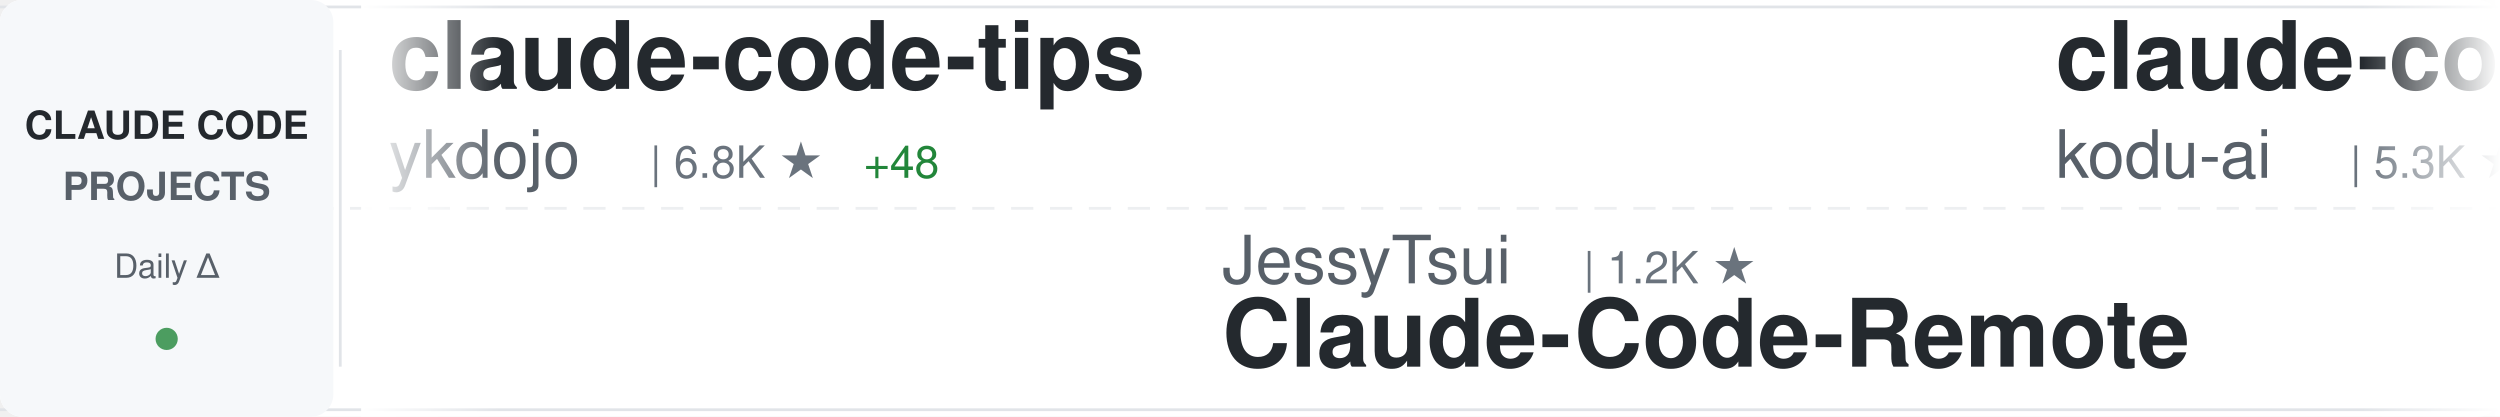
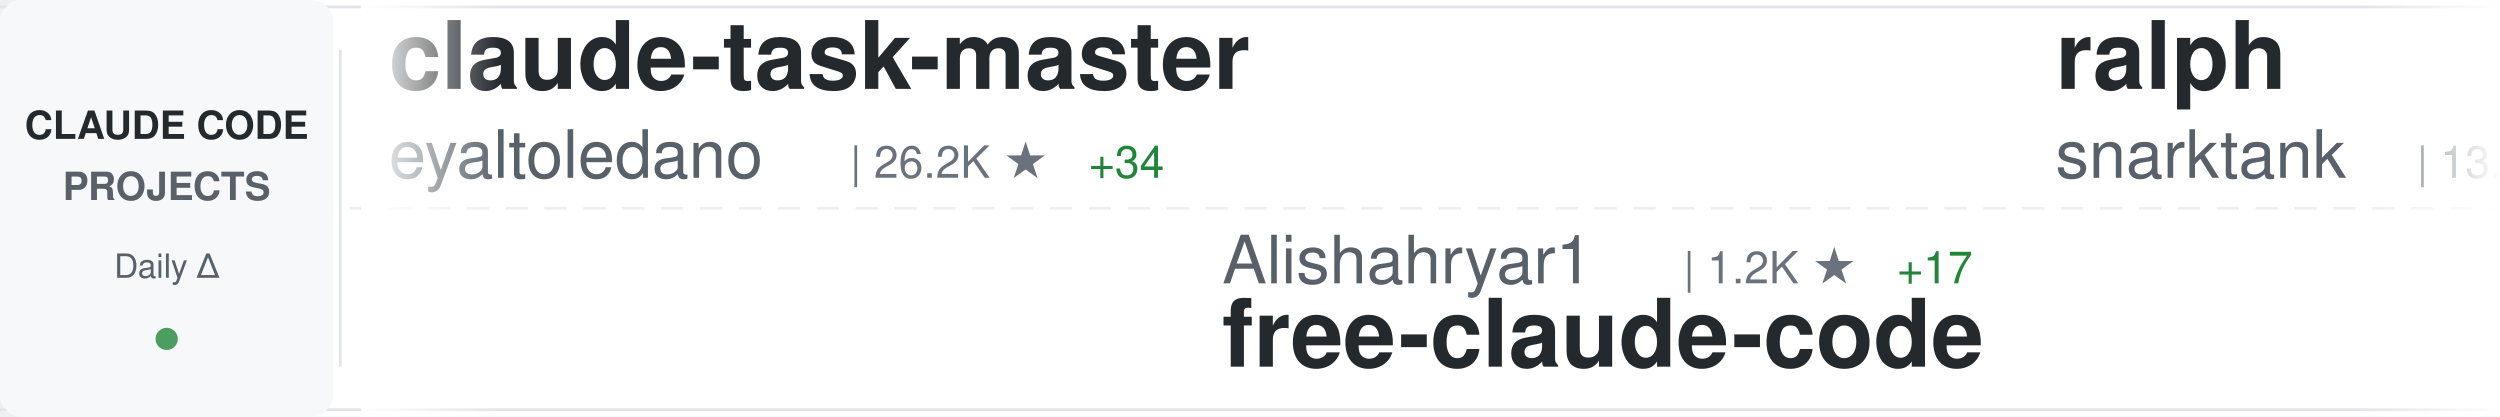
<svg xmlns="http://www.w3.org/2000/svg" width="900" height="150">
  <defs>
    <linearGradient id="awesomeLeftFade" x1="0%" y1="0%" x2="100%" y2="0%">
      <stop offset="0%" style="stop-color:#ffffff;stop-opacity:1" />
      <stop offset="100%" style="stop-color:#ffffff;stop-opacity:0" />
    </linearGradient>
    <linearGradient id="awesomeRightFade" x1="0%" y1="0%" x2="100%" y2="0%">
      <stop offset="0%" style="stop-color:#ffffff;stop-opacity:0" />
      <stop offset="100%" style="stop-color:#ffffff;stop-opacity:1" />
    </linearGradient>
  </defs>
  <rect width="900" height="150" fill="#ffffff" rx="8" />
  <rect x="0" y="2" width="900" height="1" fill="#e1e4e8" />
  <rect x="0" y="147" width="900" height="1" fill="#e1e4e8" />
  <line x1="0" y1="75" x2="900" y2="75" stroke="#e1e4e8" stroke-width="1" stroke-dasharray="8 6" opacity="0.6" />
  <rect x="0" y="0" width="120" height="150" fill="#f6f8fa" rx="8" />
  <text x="60" y="50" font-family="-apple-system, BlinkMacSystemFont, 'Segoe UI', Helvetica, Arial, sans-serif" font-size="14" font-weight="600" fill="#24292e" text-anchor="middle">CLAUDE CODE</text>
  <text x="60" y="72" font-family="-apple-system, BlinkMacSystemFont, 'Segoe UI', Helvetica, Arial, sans-serif" font-size="14" font-weight="600" fill="#586069" text-anchor="middle">PROJECTS</text>
  <text x="60" y="100" font-family="-apple-system, BlinkMacSystemFont, 'Segoe UI', Helvetica, Arial, sans-serif" font-size="12" font-weight="500" fill="#586069" text-anchor="middle">Daily Δ</text>
  <circle cx="60" cy="122" r="4" fill="#22863a" opacity="0.8" />
  <rect x="122" y="18" width="1" height="114" fill="#e1e4e8" />
  <clipPath id="awesomeTickerClip">
    <rect x="130" y="0" width="770" height="150" />
  </clipPath>
  <g clip-path="url(#awesomeTickerClip)">
    <g id="awesomeTickerItems">
      <animateTransform attributeName="transform" attributeType="XML" type="translate" from="0 0" to="-3000 0" dur="54s" repeatCount="indefinite" />
      <g transform="translate(0, 0)">
-         <text x="140" y="32" font-family="-apple-system, BlinkMacSystemFont, 'Segoe UI', Helvetica, Arial, sans-serif" font-size="34" font-weight="600" fill="#24292e">claude-code-tips</text>
-         <text x="140" y="64" font-family="-apple-system, BlinkMacSystemFont, 'Segoe UI', Helvetica, Arial, sans-serif" font-size="24" font-weight="400" fill="#586069">ykdojo</text>
-         <text x="234" y="64" font-family="-apple-system, BlinkMacSystemFont, 'Segoe UI', Helvetica, Arial, sans-serif" font-size="16" font-weight="500" fill="#6a737d">| 6.8K ★</text>
-         <text x="311" y="64" font-family="-apple-system, BlinkMacSystemFont, 'Segoe UI', Helvetica, Arial, sans-serif" font-size="16" font-weight="500" fill="#22863a"> +48</text>
+         <text x="140" y="32" font-family="-apple-system, BlinkMacSystemFont, 'Segoe UI', Helvetica, Arial, sans-serif" font-size="34" font-weight="600" fill="#24292e">claude-task-master</text>
+         <text x="140" y="64" font-family="-apple-system, BlinkMacSystemFont, 'Segoe UI', Helvetica, Arial, sans-serif" font-size="24" font-weight="400" fill="#586069">eyaltoledano</text>
+         <text x="306" y="64" font-family="-apple-system, BlinkMacSystemFont, 'Segoe UI', Helvetica, Arial, sans-serif" font-size="16" font-weight="500" fill="#6a737d">| 26.2K ★</text>
+         <text x="392" y="64" font-family="-apple-system, BlinkMacSystemFont, 'Segoe UI', Helvetica, Arial, sans-serif" font-size="16" font-weight="500" fill="#22863a"> +34</text>
      </g>
      <g transform="translate(300, 0)">
-         <text x="140" y="102" font-family="-apple-system, BlinkMacSystemFont, 'Segoe UI', Helvetica, Arial, sans-serif" font-size="24" font-weight="400" fill="#586069">JessyTsui</text>
-         <text x="270" y="102" font-family="-apple-system, BlinkMacSystemFont, 'Segoe UI', Helvetica, Arial, sans-serif" font-size="16" font-weight="500" fill="#6a737d">| 1.2K ★</text>
-         <text x="140" y="132" font-family="-apple-system, BlinkMacSystemFont, 'Segoe UI', Helvetica, Arial, sans-serif" font-size="34" font-weight="600" fill="#24292e">Claude-Code-Remote</text>
+         <text x="140" y="102" font-family="-apple-system, BlinkMacSystemFont, 'Segoe UI', Helvetica, Arial, sans-serif" font-size="24" font-weight="400" fill="#586069">Alishahryar1</text>
+         <text x="306" y="102" font-family="-apple-system, BlinkMacSystemFont, 'Segoe UI', Helvetica, Arial, sans-serif" font-size="16" font-weight="500" fill="#6a737d">| 1.2K ★</text>
+         <text x="383" y="102" font-family="-apple-system, BlinkMacSystemFont, 'Segoe UI', Helvetica, Arial, sans-serif" font-size="16" font-weight="500" fill="#22863a"> +17</text>
+         <text x="140" y="132" font-family="-apple-system, BlinkMacSystemFont, 'Segoe UI', Helvetica, Arial, sans-serif" font-size="34" font-weight="600" fill="#24292e">free-claude-code</text>
      </g>
      <g transform="translate(600, 0)">
-         <text x="140" y="32" font-family="-apple-system, BlinkMacSystemFont, 'Segoe UI', Helvetica, Arial, sans-serif" font-size="34" font-weight="600" fill="#24292e">claude-coder</text>
-         <text x="140" y="64" font-family="-apple-system, BlinkMacSystemFont, 'Segoe UI', Helvetica, Arial, sans-serif" font-size="24" font-weight="400" fill="#586069">kodu-ai</text>
-         <text x="246" y="64" font-family="-apple-system, BlinkMacSystemFont, 'Segoe UI', Helvetica, Arial, sans-serif" font-size="16" font-weight="500" fill="#6a737d">| 5.3K ★</text>
+         <text x="140" y="32" font-family="-apple-system, BlinkMacSystemFont, 'Segoe UI', Helvetica, Arial, sans-serif" font-size="34" font-weight="600" fill="#24292e">ralph</text>
+         <text x="140" y="64" font-family="-apple-system, BlinkMacSystemFont, 'Segoe UI', Helvetica, Arial, sans-serif" font-size="24" font-weight="400" fill="#586069">snarktank</text>
+         <text x="270" y="64" font-family="-apple-system, BlinkMacSystemFont, 'Segoe UI', Helvetica, Arial, sans-serif" font-size="16" font-weight="500" fill="#6a737d">| 13.8K ★</text>
+         <text x="356" y="64" font-family="-apple-system, BlinkMacSystemFont, 'Segoe UI', Helvetica, Arial, sans-serif" font-size="16" font-weight="500" fill="#22863a"> +74</text>
      </g>
      <g transform="translate(900, 0)">
-         <text x="140" y="102" font-family="-apple-system, BlinkMacSystemFont, 'Segoe UI', Helvetica, Arial, sans-serif" font-size="24" font-weight="400" fill="#586069">rizethereum</text>
-         <text x="294" y="102" font-family="-apple-system, BlinkMacSystemFont, 'Segoe UI', Helvetica, Arial, sans-serif" font-size="16" font-weight="500" fill="#6a737d">| 1.8K ★</text>
-         <text x="140" y="132" font-family="-apple-system, BlinkMacSystemFont, 'Segoe UI', Helvetica, Arial, sans-serif" font-size="34" font-weight="600" fill="#24292e">claude-code-requirements...</text>
+         <text x="140" y="102" font-family="-apple-system, BlinkMacSystemFont, 'Segoe UI', Helvetica, Arial, sans-serif" font-size="24" font-weight="400" fill="#586069">alirezarezvani</text>
+         <text x="330" y="102" font-family="-apple-system, BlinkMacSystemFont, 'Segoe UI', Helvetica, Arial, sans-serif" font-size="16" font-weight="500" fill="#6a737d">| 7.2K ★</text>
+         <text x="407" y="102" font-family="-apple-system, BlinkMacSystemFont, 'Segoe UI', Helvetica, Arial, sans-serif" font-size="16" font-weight="500" fill="#22863a"> +231</text>
+         <text x="140" y="132" font-family="-apple-system, BlinkMacSystemFont, 'Segoe UI', Helvetica, Arial, sans-serif" font-size="34" font-weight="600" fill="#24292e">claude-skills</text>
      </g>
      <g transform="translate(1200, 0)">
-         <text x="140" y="32" font-family="-apple-system, BlinkMacSystemFont, 'Segoe UI', Helvetica, Arial, sans-serif" font-size="34" font-weight="600" fill="#24292e">claude_code_bridge</text>
-         <text x="140" y="64" font-family="-apple-system, BlinkMacSystemFont, 'Segoe UI', Helvetica, Arial, sans-serif" font-size="24" font-weight="400" fill="#586069">bfly123</text>
-         <text x="246" y="64" font-family="-apple-system, BlinkMacSystemFont, 'Segoe UI', Helvetica, Arial, sans-serif" font-size="16" font-weight="500" fill="#6a737d">| 1.9K ★</text>
-         <text x="323" y="64" font-family="-apple-system, BlinkMacSystemFont, 'Segoe UI', Helvetica, Arial, sans-serif" font-size="16" font-weight="500" fill="#22863a"> +23</text>
+         <text x="140" y="32" font-family="-apple-system, BlinkMacSystemFont, 'Segoe UI', Helvetica, Arial, sans-serif" font-size="34" font-weight="600" fill="#24292e">claude-code-pm-course</text>
+         <text x="140" y="64" font-family="-apple-system, BlinkMacSystemFont, 'Segoe UI', Helvetica, Arial, sans-serif" font-size="24" font-weight="400" fill="#586069">carlvellotti</text>
+         <text x="306" y="64" font-family="-apple-system, BlinkMacSystemFont, 'Segoe UI', Helvetica, Arial, sans-serif" font-size="16" font-weight="500" fill="#6a737d">| 1.7K ★</text>
+         <text x="383" y="64" font-family="-apple-system, BlinkMacSystemFont, 'Segoe UI', Helvetica, Arial, sans-serif" font-size="16" font-weight="500" fill="#22863a"> +6</text>
      </g>
      <g transform="translate(1500, 0)">
-         <text x="140" y="102" font-family="-apple-system, BlinkMacSystemFont, 'Segoe UI', Helvetica, Arial, sans-serif" font-size="24" font-weight="400" fill="#586069">feiskyer</text>
-         <text x="258" y="102" font-family="-apple-system, BlinkMacSystemFont, 'Segoe UI', Helvetica, Arial, sans-serif" font-size="16" font-weight="500" fill="#6a737d">| 1.4K ★</text>
-         <text x="335" y="102" font-family="-apple-system, BlinkMacSystemFont, 'Segoe UI', Helvetica, Arial, sans-serif" font-size="16" font-weight="500" fill="#22863a"> +4</text>
-         <text x="140" y="132" font-family="-apple-system, BlinkMacSystemFont, 'Segoe UI', Helvetica, Arial, sans-serif" font-size="34" font-weight="600" fill="#24292e">claude-code-settings</text>
+         <text x="140" y="102" font-family="-apple-system, BlinkMacSystemFont, 'Segoe UI', Helvetica, Arial, sans-serif" font-size="24" font-weight="400" fill="#586069">revfactory</text>
+         <text x="282" y="102" font-family="-apple-system, BlinkMacSystemFont, 'Segoe UI', Helvetica, Arial, sans-serif" font-size="16" font-weight="500" fill="#6a737d">| 765 ★</text>
+         <text x="140" y="132" font-family="-apple-system, BlinkMacSystemFont, 'Segoe UI', Helvetica, Arial, sans-serif" font-size="34" font-weight="600" fill="#24292e">claude-code-mastering</text>
      </g>
      <g transform="translate(1800, 0)">
        <text x="140" y="32" font-family="-apple-system, BlinkMacSystemFont, 'Segoe UI', Helvetica, Arial, sans-serif" font-size="34" font-weight="600" fill="#24292e">claude-code-showcase</text>
        <text x="140" y="64" font-family="-apple-system, BlinkMacSystemFont, 'Segoe UI', Helvetica, Arial, sans-serif" font-size="24" font-weight="400" fill="#586069">ChrisWiles</text>
        <text x="282" y="64" font-family="-apple-system, BlinkMacSystemFont, 'Segoe UI', Helvetica, Arial, sans-serif" font-size="16" font-weight="500" fill="#6a737d">| 5.6K ★</text>
-         <text x="359" y="64" font-family="-apple-system, BlinkMacSystemFont, 'Segoe UI', Helvetica, Arial, sans-serif" font-size="16" font-weight="500" fill="#22863a"> +9</text>
+         <text x="359" y="64" font-family="-apple-system, BlinkMacSystemFont, 'Segoe UI', Helvetica, Arial, sans-serif" font-size="16" font-weight="500" fill="#22863a"> +8</text>
      </g>
      <g transform="translate(2100, 0)">
-         <text x="140" y="102" font-family="-apple-system, BlinkMacSystemFont, 'Segoe UI', Helvetica, Arial, sans-serif" font-size="24" font-weight="400" fill="#586069">Yeachan-Heo</text>
-         <text x="294" y="102" font-family="-apple-system, BlinkMacSystemFont, 'Segoe UI', Helvetica, Arial, sans-serif" font-size="16" font-weight="500" fill="#6a737d">| 12.8K ★</text>
-         <text x="380" y="102" font-family="-apple-system, BlinkMacSystemFont, 'Segoe UI', Helvetica, Arial, sans-serif" font-size="16" font-weight="500" fill="#22863a"> +1.1K</text>
-         <text x="140" y="132" font-family="-apple-system, BlinkMacSystemFont, 'Segoe UI', Helvetica, Arial, sans-serif" font-size="34" font-weight="600" fill="#24292e">oh-my-claudecode</text>
+         <text x="140" y="102" font-family="-apple-system, BlinkMacSystemFont, 'Segoe UI', Helvetica, Arial, sans-serif" font-size="24" font-weight="400" fill="#586069">severity1</text>
+         <text x="270" y="102" font-family="-apple-system, BlinkMacSystemFont, 'Segoe UI', Helvetica, Arial, sans-serif" font-size="16" font-weight="500" fill="#6a737d">| 1.3K ★</text>
+         <text x="347" y="102" font-family="-apple-system, BlinkMacSystemFont, 'Segoe UI', Helvetica, Arial, sans-serif" font-size="16" font-weight="500" fill="#22863a"> +2</text>
+         <text x="140" y="132" font-family="-apple-system, BlinkMacSystemFont, 'Segoe UI', Helvetica, Arial, sans-serif" font-size="34" font-weight="600" fill="#24292e">claude-code-prompt-impro...</text>
      </g>
      <g transform="translate(2400, 0)">
-         <text x="140" y="32" font-family="-apple-system, BlinkMacSystemFont, 'Segoe UI', Helvetica, Arial, sans-serif" font-size="34" font-weight="600" fill="#24292e">agents</text>
-         <text x="140" y="64" font-family="-apple-system, BlinkMacSystemFont, 'Segoe UI', Helvetica, Arial, sans-serif" font-size="24" font-weight="400" fill="#586069">wshobson</text>
-         <text x="258" y="64" font-family="-apple-system, BlinkMacSystemFont, 'Segoe UI', Helvetica, Arial, sans-serif" font-size="16" font-weight="500" fill="#6a737d">| 32.3K ★</text>
-         <text x="344" y="64" font-family="-apple-system, BlinkMacSystemFont, 'Segoe UI', Helvetica, Arial, sans-serif" font-size="16" font-weight="500" fill="#22863a"> +66</text>
+         <text x="140" y="32" font-family="-apple-system, BlinkMacSystemFont, 'Segoe UI', Helvetica, Arial, sans-serif" font-size="34" font-weight="600" fill="#24292e">awesome-claude-code-tool...</text>
+         <text x="140" y="64" font-family="-apple-system, BlinkMacSystemFont, 'Segoe UI', Helvetica, Arial, sans-serif" font-size="24" font-weight="400" fill="#586069">rohitg00</text>
+         <text x="258" y="64" font-family="-apple-system, BlinkMacSystemFont, 'Segoe UI', Helvetica, Arial, sans-serif" font-size="16" font-weight="500" fill="#6a737d">| 913 ★</text>
+         <text x="326" y="64" font-family="-apple-system, BlinkMacSystemFont, 'Segoe UI', Helvetica, Arial, sans-serif" font-size="16" font-weight="500" fill="#22863a"> +7</text>
      </g>
      <g transform="translate(2700, 0)">
-         <text x="140" y="102" font-family="-apple-system, BlinkMacSystemFont, 'Segoe UI', Helvetica, Arial, sans-serif" font-size="24" font-weight="400" fill="#586069">VoltAgent</text>
-         <text x="270" y="102" font-family="-apple-system, BlinkMacSystemFont, 'Segoe UI', Helvetica, Arial, sans-serif" font-size="16" font-weight="500" fill="#6a737d">| 15.3K ★</text>
-         <text x="356" y="102" font-family="-apple-system, BlinkMacSystemFont, 'Segoe UI', Helvetica, Arial, sans-serif" font-size="16" font-weight="500" fill="#22863a"> +108</text>
-         <text x="140" y="132" font-family="-apple-system, BlinkMacSystemFont, 'Segoe UI', Helvetica, Arial, sans-serif" font-size="34" font-weight="600" fill="#24292e">awesome-claude-code-suba...</text>
+         <text x="140" y="102" font-family="-apple-system, BlinkMacSystemFont, 'Segoe UI', Helvetica, Arial, sans-serif" font-size="24" font-weight="400" fill="#586069">0xfurai</text>
+         <text x="246" y="102" font-family="-apple-system, BlinkMacSystemFont, 'Segoe UI', Helvetica, Arial, sans-serif" font-size="16" font-weight="500" fill="#6a737d">| 798 ★</text>
+         <text x="314" y="102" font-family="-apple-system, BlinkMacSystemFont, 'Segoe UI', Helvetica, Arial, sans-serif" font-size="16" font-weight="500" fill="#22863a"> +1</text>
+         <text x="140" y="132" font-family="-apple-system, BlinkMacSystemFont, 'Segoe UI', Helvetica, Arial, sans-serif" font-size="34" font-weight="600" fill="#24292e">claude-code-subagents</text>
      </g>
      <g transform="translate(3000, 0)">
-         <text x="140" y="32" font-family="-apple-system, BlinkMacSystemFont, 'Segoe UI', Helvetica, Arial, sans-serif" font-size="34" font-weight="600" fill="#24292e">claude-code-tips</text>
-         <text x="140" y="64" font-family="-apple-system, BlinkMacSystemFont, 'Segoe UI', Helvetica, Arial, sans-serif" font-size="24" font-weight="400" fill="#586069">ykdojo</text>
-         <text x="234" y="64" font-family="-apple-system, BlinkMacSystemFont, 'Segoe UI', Helvetica, Arial, sans-serif" font-size="16" font-weight="500" fill="#6a737d">| 6.8K ★</text>
-         <text x="311" y="64" font-family="-apple-system, BlinkMacSystemFont, 'Segoe UI', Helvetica, Arial, sans-serif" font-size="16" font-weight="500" fill="#22863a"> +48</text>
+         <text x="140" y="32" font-family="-apple-system, BlinkMacSystemFont, 'Segoe UI', Helvetica, Arial, sans-serif" font-size="34" font-weight="600" fill="#24292e">claude-task-master</text>
+         <text x="140" y="64" font-family="-apple-system, BlinkMacSystemFont, 'Segoe UI', Helvetica, Arial, sans-serif" font-size="24" font-weight="400" fill="#586069">eyaltoledano</text>
+         <text x="306" y="64" font-family="-apple-system, BlinkMacSystemFont, 'Segoe UI', Helvetica, Arial, sans-serif" font-size="16" font-weight="500" fill="#6a737d">| 26.2K ★</text>
+         <text x="392" y="64" font-family="-apple-system, BlinkMacSystemFont, 'Segoe UI', Helvetica, Arial, sans-serif" font-size="16" font-weight="500" fill="#22863a"> +34</text>
      </g>
      <g transform="translate(3300, 0)">
-         <text x="140" y="102" font-family="-apple-system, BlinkMacSystemFont, 'Segoe UI', Helvetica, Arial, sans-serif" font-size="24" font-weight="400" fill="#586069">JessyTsui</text>
-         <text x="270" y="102" font-family="-apple-system, BlinkMacSystemFont, 'Segoe UI', Helvetica, Arial, sans-serif" font-size="16" font-weight="500" fill="#6a737d">| 1.2K ★</text>
-         <text x="140" y="132" font-family="-apple-system, BlinkMacSystemFont, 'Segoe UI', Helvetica, Arial, sans-serif" font-size="34" font-weight="600" fill="#24292e">Claude-Code-Remote</text>
+         <text x="140" y="102" font-family="-apple-system, BlinkMacSystemFont, 'Segoe UI', Helvetica, Arial, sans-serif" font-size="24" font-weight="400" fill="#586069">Alishahryar1</text>
+         <text x="306" y="102" font-family="-apple-system, BlinkMacSystemFont, 'Segoe UI', Helvetica, Arial, sans-serif" font-size="16" font-weight="500" fill="#6a737d">| 1.2K ★</text>
+         <text x="383" y="102" font-family="-apple-system, BlinkMacSystemFont, 'Segoe UI', Helvetica, Arial, sans-serif" font-size="16" font-weight="500" fill="#22863a"> +17</text>
+         <text x="140" y="132" font-family="-apple-system, BlinkMacSystemFont, 'Segoe UI', Helvetica, Arial, sans-serif" font-size="34" font-weight="600" fill="#24292e">free-claude-code</text>
      </g>
      <g transform="translate(3600, 0)">
-         <text x="140" y="32" font-family="-apple-system, BlinkMacSystemFont, 'Segoe UI', Helvetica, Arial, sans-serif" font-size="34" font-weight="600" fill="#24292e">claude-coder</text>
-         <text x="140" y="64" font-family="-apple-system, BlinkMacSystemFont, 'Segoe UI', Helvetica, Arial, sans-serif" font-size="24" font-weight="400" fill="#586069">kodu-ai</text>
-         <text x="246" y="64" font-family="-apple-system, BlinkMacSystemFont, 'Segoe UI', Helvetica, Arial, sans-serif" font-size="16" font-weight="500" fill="#6a737d">| 5.3K ★</text>
+         <text x="140" y="32" font-family="-apple-system, BlinkMacSystemFont, 'Segoe UI', Helvetica, Arial, sans-serif" font-size="34" font-weight="600" fill="#24292e">ralph</text>
+         <text x="140" y="64" font-family="-apple-system, BlinkMacSystemFont, 'Segoe UI', Helvetica, Arial, sans-serif" font-size="24" font-weight="400" fill="#586069">snarktank</text>
+         <text x="270" y="64" font-family="-apple-system, BlinkMacSystemFont, 'Segoe UI', Helvetica, Arial, sans-serif" font-size="16" font-weight="500" fill="#6a737d">| 13.8K ★</text>
+         <text x="356" y="64" font-family="-apple-system, BlinkMacSystemFont, 'Segoe UI', Helvetica, Arial, sans-serif" font-size="16" font-weight="500" fill="#22863a"> +74</text>
      </g>
      <g transform="translate(3900, 0)">
-         <text x="140" y="102" font-family="-apple-system, BlinkMacSystemFont, 'Segoe UI', Helvetica, Arial, sans-serif" font-size="24" font-weight="400" fill="#586069">rizethereum</text>
-         <text x="294" y="102" font-family="-apple-system, BlinkMacSystemFont, 'Segoe UI', Helvetica, Arial, sans-serif" font-size="16" font-weight="500" fill="#6a737d">| 1.8K ★</text>
-         <text x="140" y="132" font-family="-apple-system, BlinkMacSystemFont, 'Segoe UI', Helvetica, Arial, sans-serif" font-size="34" font-weight="600" fill="#24292e">claude-code-requirements...</text>
+         <text x="140" y="102" font-family="-apple-system, BlinkMacSystemFont, 'Segoe UI', Helvetica, Arial, sans-serif" font-size="24" font-weight="400" fill="#586069">alirezarezvani</text>
+         <text x="330" y="102" font-family="-apple-system, BlinkMacSystemFont, 'Segoe UI', Helvetica, Arial, sans-serif" font-size="16" font-weight="500" fill="#6a737d">| 7.2K ★</text>
+         <text x="407" y="102" font-family="-apple-system, BlinkMacSystemFont, 'Segoe UI', Helvetica, Arial, sans-serif" font-size="16" font-weight="500" fill="#22863a"> +231</text>
+         <text x="140" y="132" font-family="-apple-system, BlinkMacSystemFont, 'Segoe UI', Helvetica, Arial, sans-serif" font-size="34" font-weight="600" fill="#24292e">claude-skills</text>
      </g>
    </g>
  </g>
  <rect x="130" y="0" width="50" height="150" fill="url(#awesomeLeftFade)" />
  <rect x="850" y="0" width="50" height="150" fill="url(#awesomeRightFade)" />
</svg>
